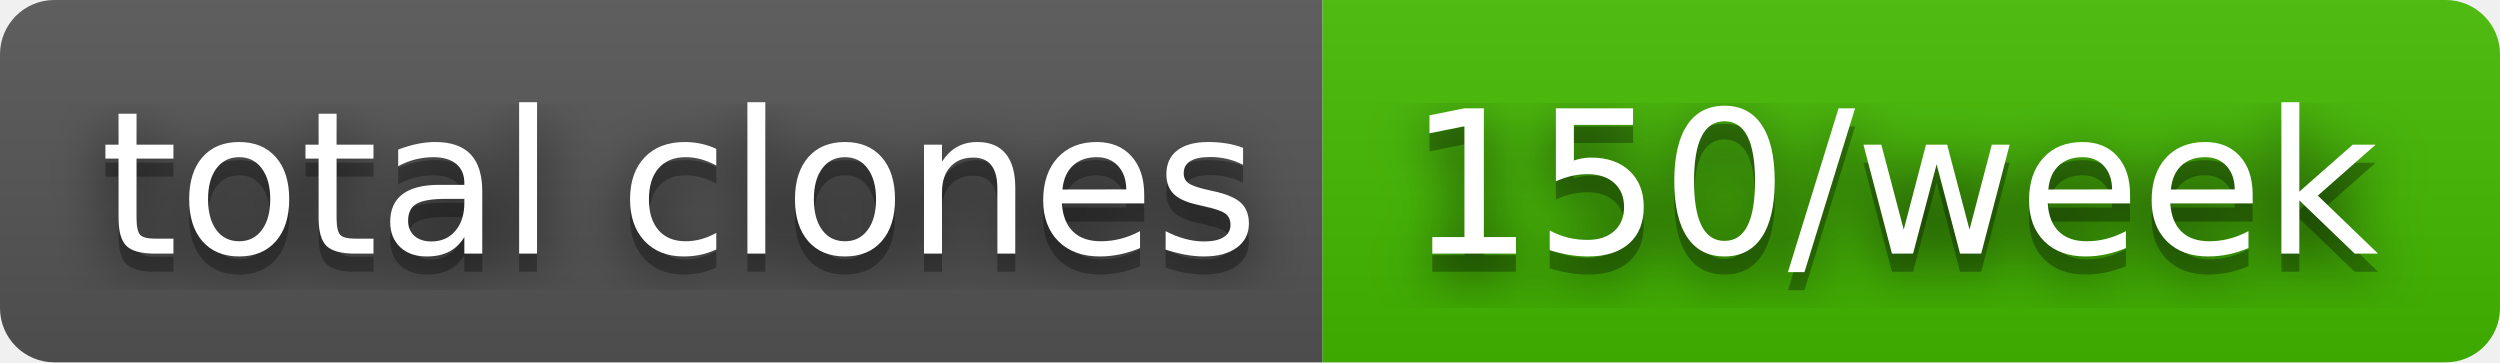
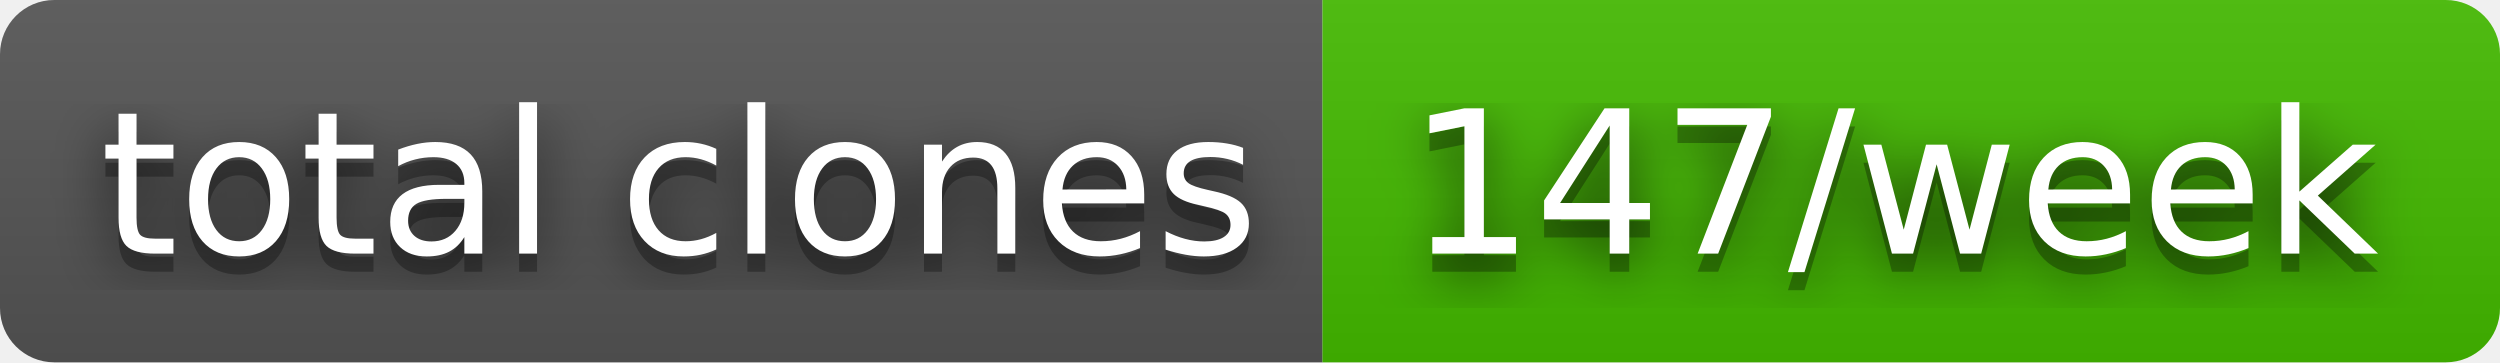
- <svg xmlns="http://www.w3.org/2000/svg" width="138" height="20" role="img" aria-label="total clones: 150/week">
+ <svg xmlns="http://www.w3.org/2000/svg" width="138" height="20" role="img" aria-label="total clones: 147/week">
  <filter id="blur">
    <feGaussianBlur in="SourceGraphic" stdDeviation="16" />
  </filter>
  <linearGradient id="s" x2="0" y2="100%">
    <stop offset="0" stop-color="#bbb" stop-opacity=".1" />
    <stop offset="1" stop-opacity=".1" />
  </linearGradient>
  <clipPath id="r">
    <rect width="138" height="20" rx="3" fill="#fff" />
  </clipPath>
  <g clip-path="url(#r)">
    <rect width="73" height="20" fill="#555" />
    <rect x="73" width="65" height="20" fill="#4b0" />
    <rect width="138" height="20" fill="url(#s)" />
  </g>
  <g fill="#fff" text-anchor="middle" font-family="Verdana,Geneva,DejaVu Sans,sans-serif" text-rendering="geometricPrecision" font-size="110">
    <text aria-hidden="true" x="375" y="150" fill="#010101" fill-opacity=".80" filter="url(#blur)" transform="scale(.1)" textLength="630">total clones</text>
    <text aria-hidden="true" x="375" y="150" fill="#010101" fill-opacity=".3" transform="scale(.1)" textLength="630">total clones</text>
    <text x="375" y="140" transform="scale(.1)" fill="#fff" textLength="630">total clones</text>
-     <text aria-hidden="true" x="1045" y="150" fill="#010101" fill-opacity=".80" filter="url(#blur)" transform="scale(.1)" textLength="550">150/week</text>
-     <text aria-hidden="true" x="1045" y="150" fill="#010101" fill-opacity=".3" transform="scale(.1)" textLength="550">150/week</text>
-     <text x="1045" y="140" transform="scale(.1)" fill="#fff" textLength="550">150/week</text>
+     <text aria-hidden="true" x="1045" y="150" fill="#010101" fill-opacity=".80" filter="url(#blur)" transform="scale(.1)" textLength="550">147/week</text>
+     <text aria-hidden="true" x="1045" y="150" fill="#010101" fill-opacity=".3" transform="scale(.1)" textLength="550">147/week</text>
+     <text x="1045" y="140" transform="scale(.1)" fill="#fff" textLength="550">147/week</text>
  </g>
</svg>
